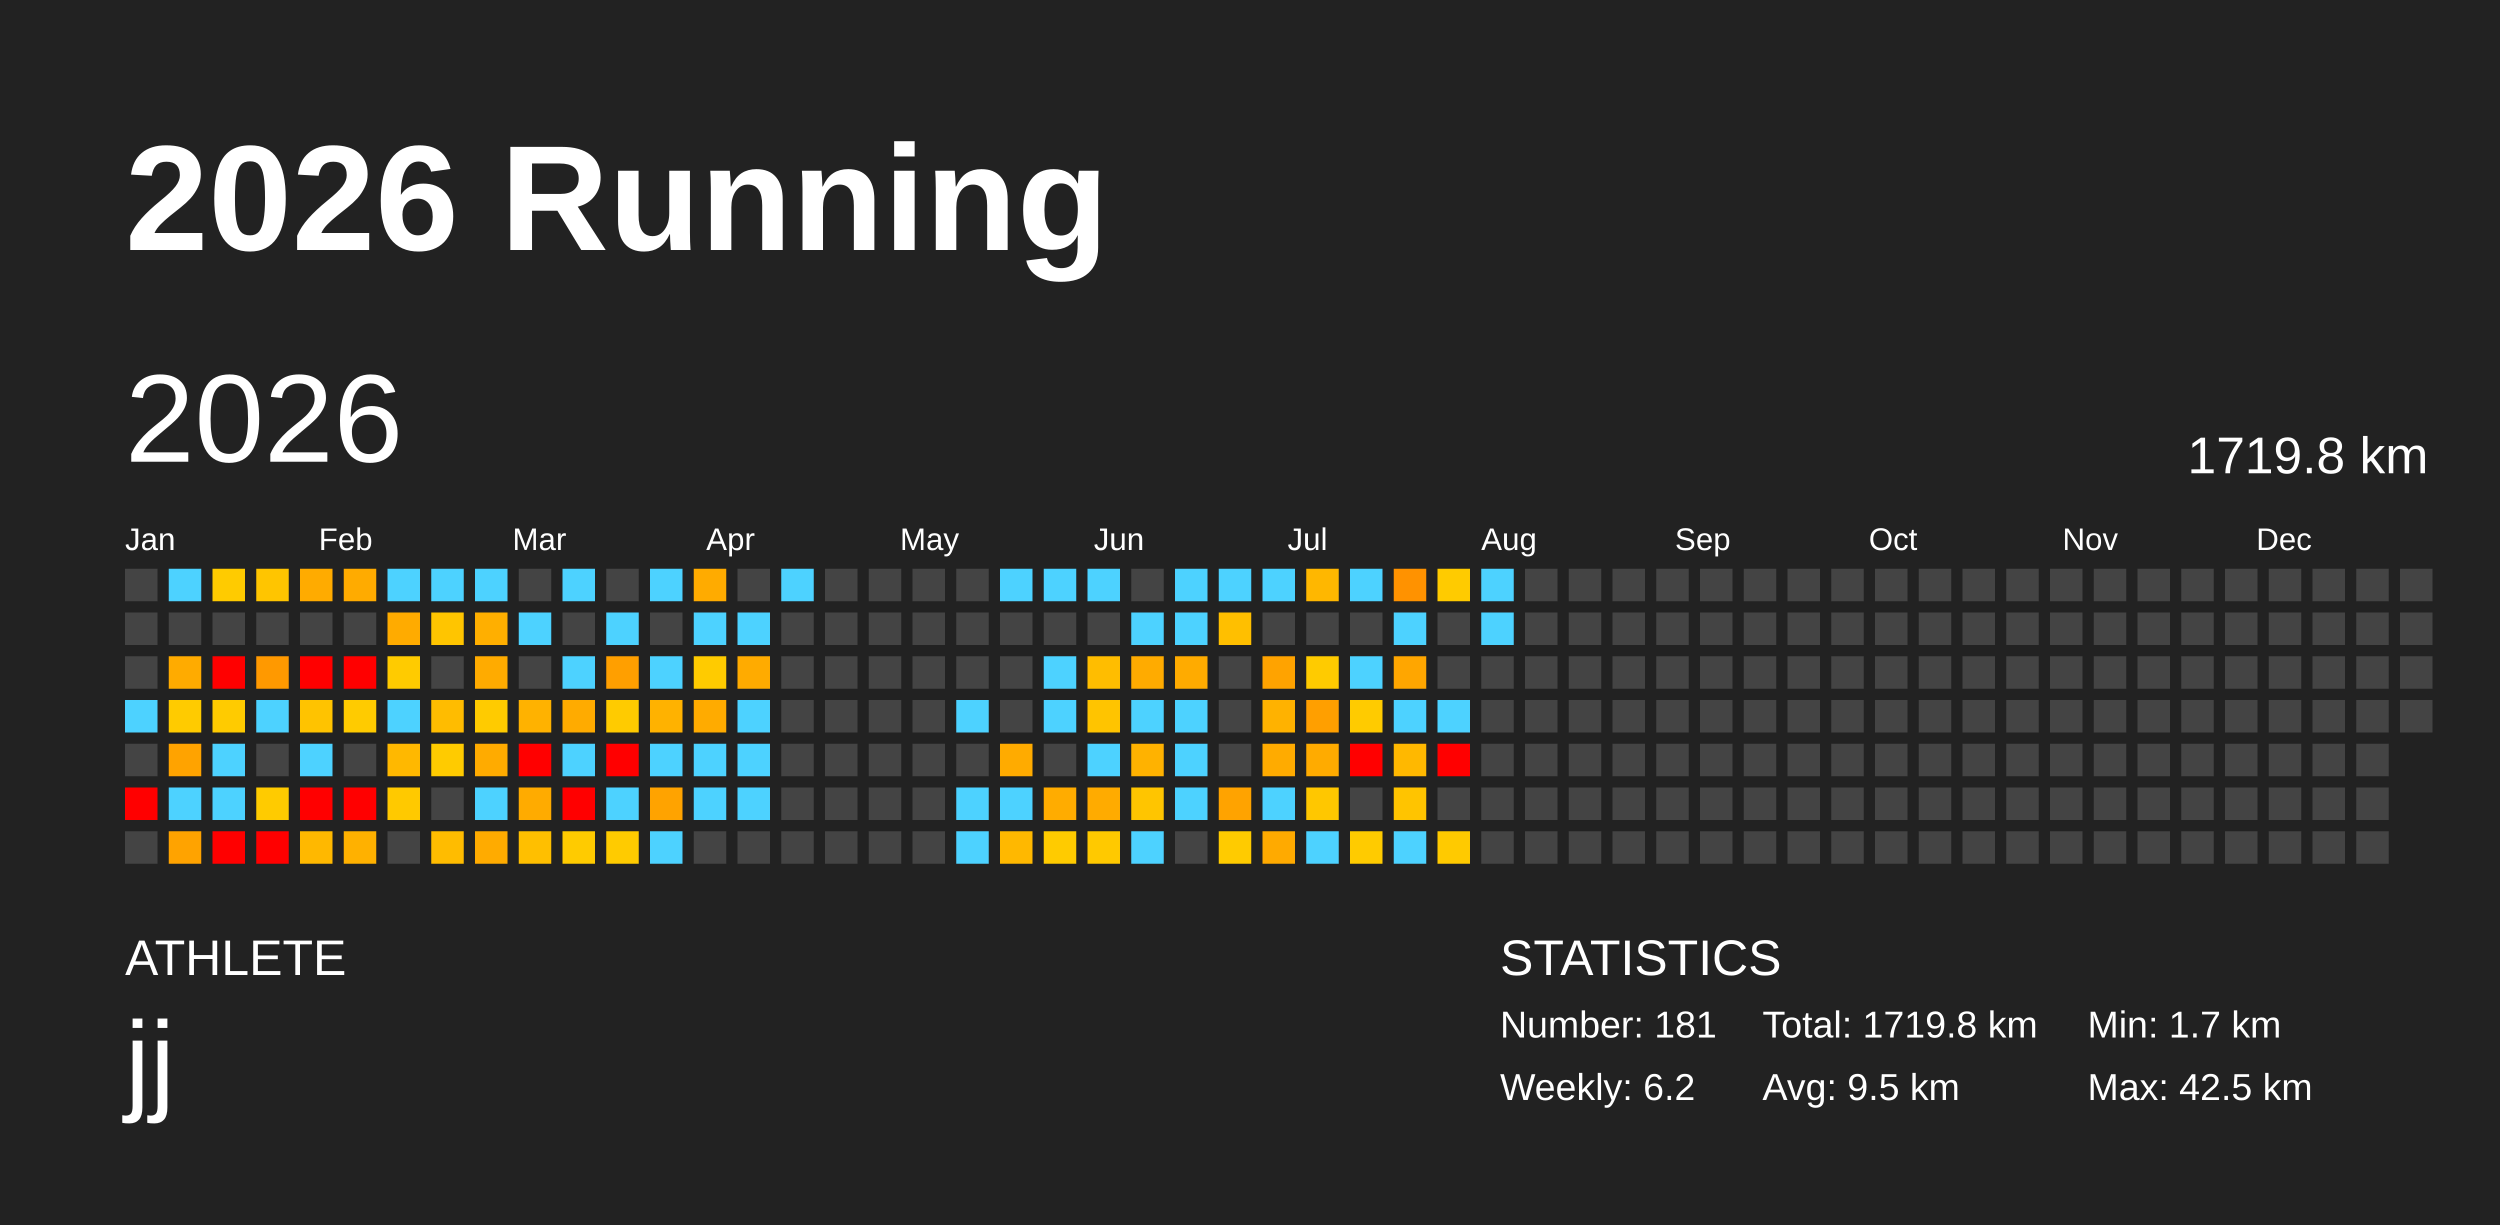
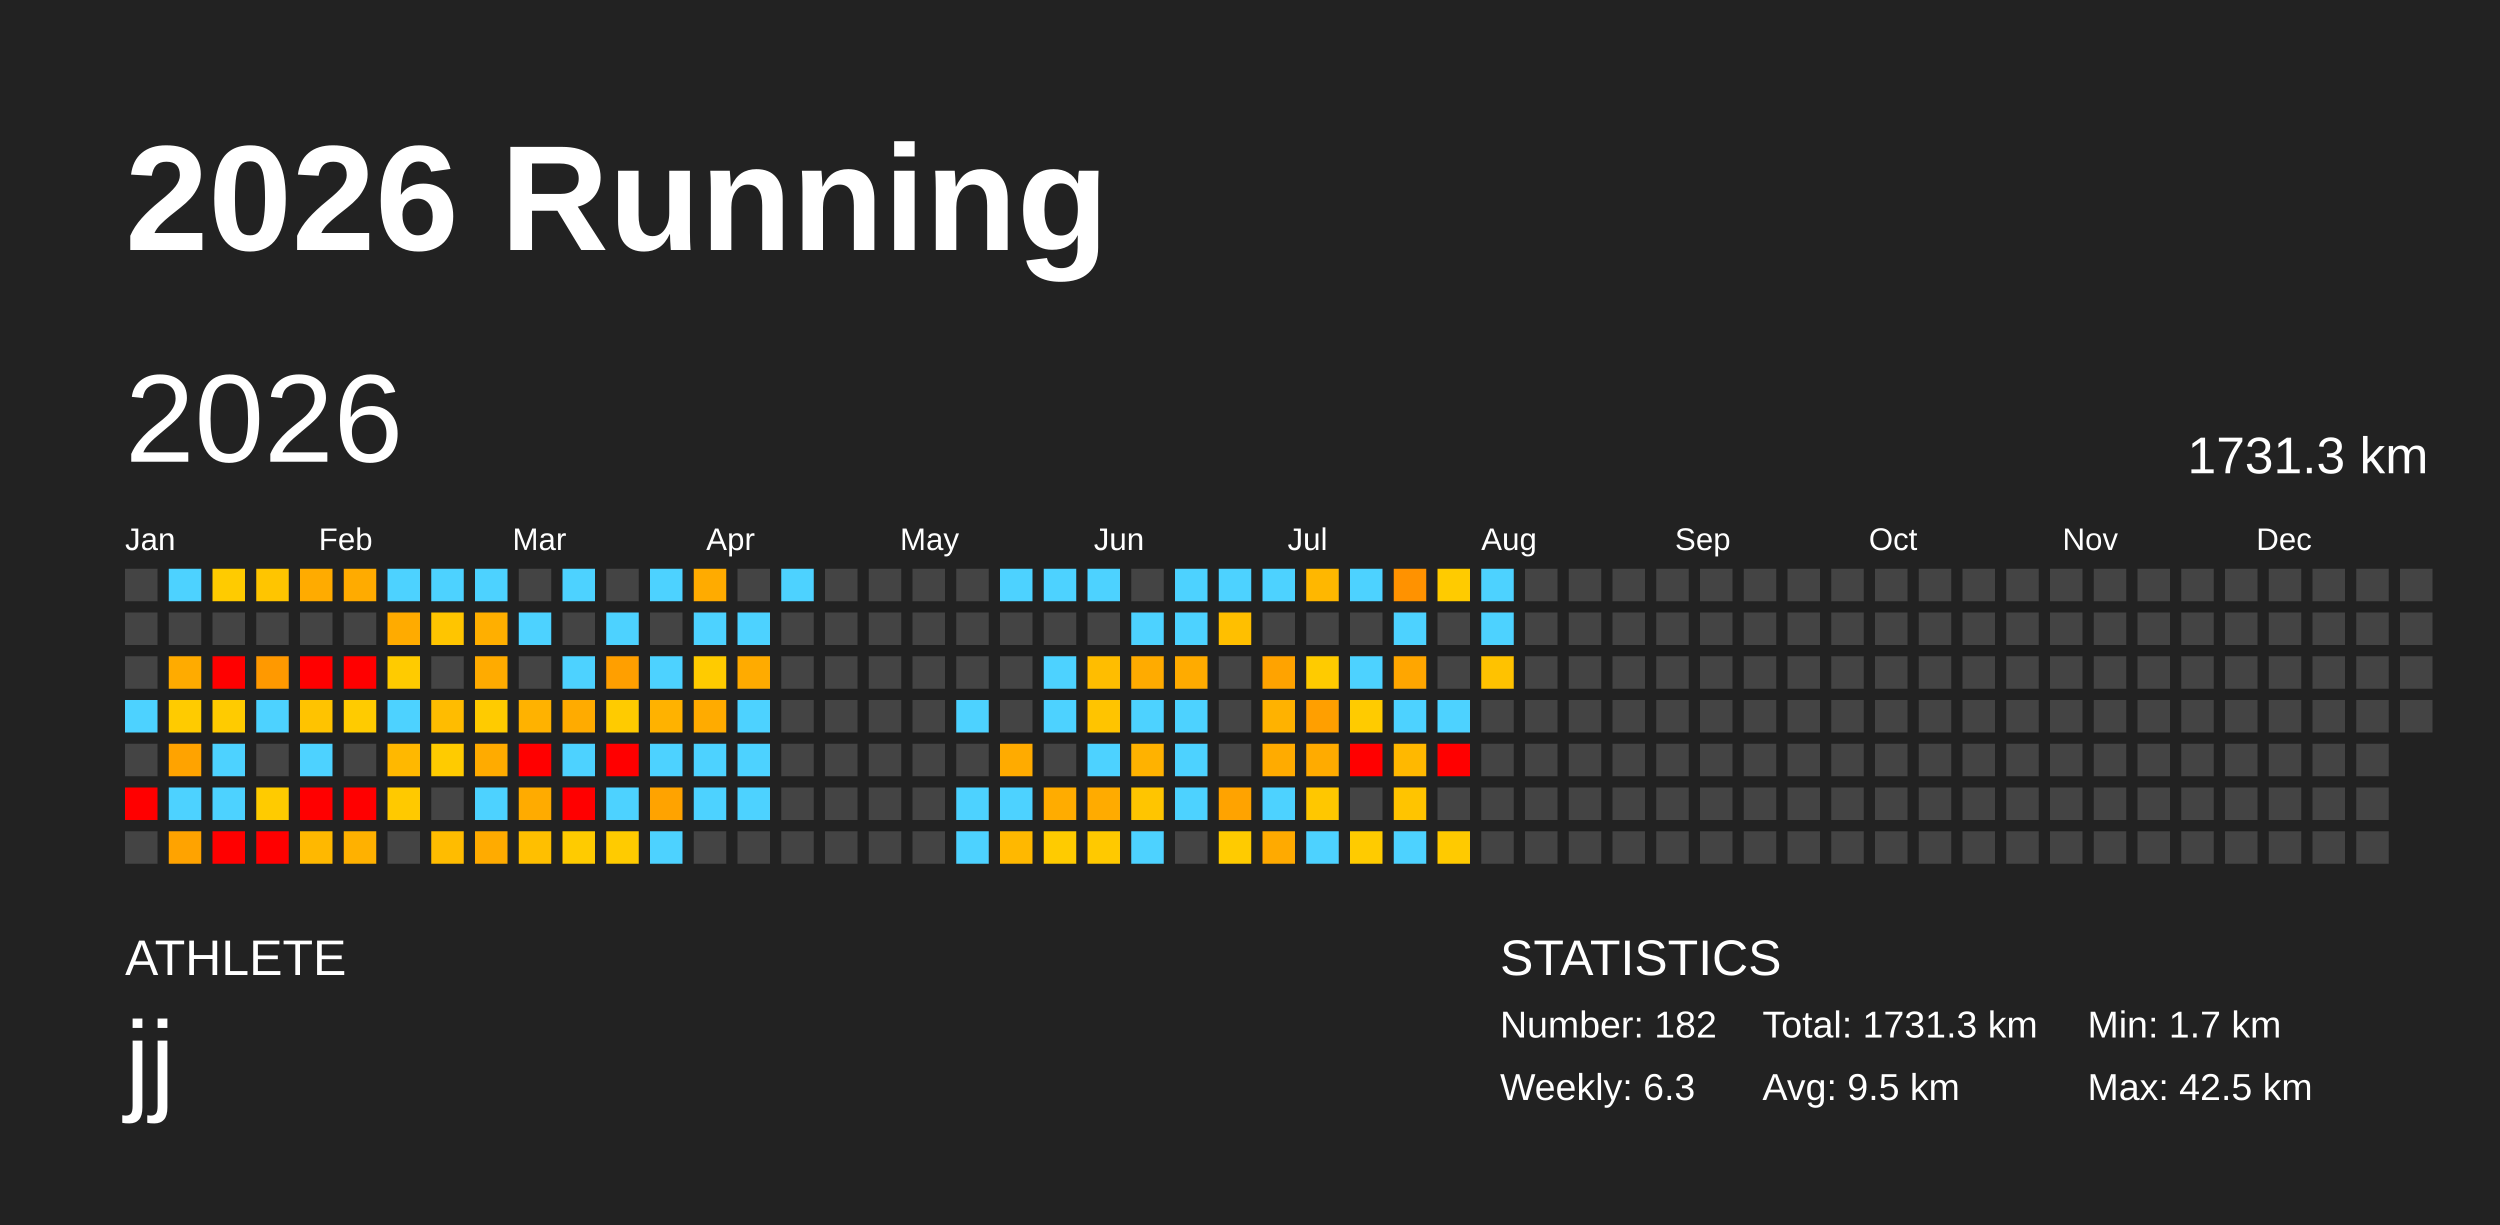
<svg xmlns="http://www.w3.org/2000/svg" baseProfile="full" height="98mm" version="1.1" viewBox="0,0,200,98" width="200mm">
  <defs />
  <rect fill="#222222" height="98" width="200" x="0" y="0" />
  <text fill="#FFFFFF" style="font-size:12px; font-family:Arial; font-weight:bold;" x="10" y="20">2026 Running</text>
  <text fill="#FFFFFF" style="font-size:4px; font-family:Arial" x="10" y="78">ATHLETE</text>
  <text fill="#FFFFFF" style="font-size:9px; font-family:Arial" x="10" y="88">jj</text>
  <text fill="#FFFFFF" style="font-size:4px; font-family:Arial" x="120" y="78">STATISTICS</text>
-   <text fill="#FFFFFF" style="font-size:3px; font-family:Arial" x="120" y="83">Number: 181</text>
-   <text fill="#FFFFFF" style="font-size:3px; font-family:Arial" x="120" y="88">Weekly: 6.2</text>
-   <text fill="#FFFFFF" style="font-size:3px; font-family:Arial" x="141" y="83">Total: 1719.8 km</text>
+   <text fill="#FFFFFF" style="font-size:3px; font-family:Arial" x="120" y="83">Number: 182</text>
+   <text fill="#FFFFFF" style="font-size:3px; font-family:Arial" x="120" y="88">Weekly: 6.3</text>
+   <text fill="#FFFFFF" style="font-size:3px; font-family:Arial" x="141" y="83">Total: 1731.3 km</text>
  <text fill="#FFFFFF" style="font-size:3px; font-family:Arial" x="141" y="88">Avg: 9.5 km</text>
  <text fill="#FFFFFF" style="font-size:3px; font-family:Arial" x="167" y="83">Min: 1.7 km</text>
  <text fill="#FFFFFF" style="font-size:3px; font-family:Arial" x="167" y="88">Max: 42.5 km</text>
  <text dominant-baseline="hanging" fill="#FFFFFF" style="font-size:10.0px; font-family:Arial;" x="10" y="30">2026</text>
-   <text dominant-baseline="hanging" fill="#FFFFFF" style="font-size:4.125px; font-family:Arial;" x="175" y="35">1719.8 km</text>
+   <text dominant-baseline="hanging" fill="#FFFFFF" style="font-size:4.125px; font-family:Arial;" x="175" y="35">1731.3 km</text>
  <text fill="#FFFFFF" style="font-size:2.5px; font-family:Arial" x="10.0" y="44">Jan</text>
  <text fill="#FFFFFF" style="font-size:2.5px; font-family:Arial" x="25.5" y="44">Feb</text>
  <text fill="#FFFFFF" style="font-size:2.5px; font-family:Arial" x="41.0" y="44">Mar</text>
  <text fill="#FFFFFF" style="font-size:2.5px; font-family:Arial" x="56.5" y="44">Apr</text>
  <text fill="#FFFFFF" style="font-size:2.5px; font-family:Arial" x="72.0" y="44">May</text>
  <text fill="#FFFFFF" style="font-size:2.5px; font-family:Arial" x="87.5" y="44">Jun</text>
  <text fill="#FFFFFF" style="font-size:2.5px; font-family:Arial" x="103.0" y="44">Jul</text>
  <text fill="#FFFFFF" style="font-size:2.5px; font-family:Arial" x="118.5" y="44">Aug</text>
  <text fill="#FFFFFF" style="font-size:2.5px; font-family:Arial" x="134.0" y="44">Sep</text>
  <text fill="#FFFFFF" style="font-size:2.5px; font-family:Arial" x="149.5" y="44">Oct</text>
  <text fill="#FFFFFF" style="font-size:2.5px; font-family:Arial" x="165.0" y="44">Nov</text>
  <text fill="#FFFFFF" style="font-size:2.5px; font-family:Arial" x="180.5" y="44">Dec</text>
  <rect fill="#444444" height="2.6" width="2.6" x="10.0" y="45.5" />
  <rect fill="#444444" height="2.6" width="2.6" x="10.0" y="49.0" />
  <rect fill="#444444" height="2.6" width="2.6" x="10.0" y="52.5" />
  <rect fill="#4dd2ff" height="2.6" width="2.6" x="10.0" y="56.0" />
  <rect fill="#444444" height="2.6" width="2.6" x="10.0" y="59.5" />
  <rect fill="red" height="2.6" width="2.6" x="10.0" y="63.0" />
  <rect fill="#444444" height="2.6" width="2.6" x="10.0" y="66.5" />
  <rect fill="#4dd2ff" height="2.6" width="2.6" x="13.5" y="45.5" />
  <rect fill="#444444" height="2.6" width="2.6" x="13.5" y="49.0" />
  <rect fill="#ffab00" height="2.6" width="2.6" x="13.5" y="52.5" />
  <rect fill="#ffcb00" height="2.6" width="2.6" x="13.5" y="56.0" />
  <rect fill="#ffa300" height="2.6" width="2.6" x="13.5" y="59.5" />
  <rect fill="#4dd2ff" height="2.6" width="2.6" x="13.5" y="63.0" />
  <rect fill="#ffa300" height="2.6" width="2.6" x="13.5" y="66.5" />
  <rect fill="#ffcb00" height="2.6" width="2.6" x="17.0" y="45.5" />
  <rect fill="#444444" height="2.6" width="2.6" x="17.0" y="49.0" />
  <rect fill="red" height="2.6" width="2.6" x="17.0" y="52.5" />
  <rect fill="#ffcb00" height="2.6" width="2.6" x="17.0" y="56.0" />
  <rect fill="#4dd2ff" height="2.6" width="2.6" x="17.0" y="59.5" />
  <rect fill="#4dd2ff" height="2.6" width="2.6" x="17.0" y="63.0" />
  <rect fill="red" height="2.6" width="2.6" x="17.0" y="66.5" />
  <rect fill="#ffc500" height="2.6" width="2.6" x="20.5" y="45.5" />
  <rect fill="#444444" height="2.6" width="2.6" x="20.5" y="49.0" />
  <rect fill="#ff9900" height="2.6" width="2.6" x="20.5" y="52.5" />
  <rect fill="#4dd2ff" height="2.6" width="2.6" x="20.5" y="56.0" />
  <rect fill="#444444" height="2.6" width="2.6" x="20.5" y="59.5" />
  <rect fill="#ffcb00" height="2.6" width="2.6" x="20.5" y="63.0" />
  <rect fill="red" height="2.6" width="2.6" x="20.5" y="66.5" />
  <rect fill="#ffab00" height="2.6" width="2.6" x="24.0" y="45.5" />
  <rect fill="#444444" height="2.6" width="2.6" x="24.0" y="49.0" />
  <rect fill="red" height="2.6" width="2.6" x="24.0" y="52.5" />
  <rect fill="#ffc300" height="2.6" width="2.6" x="24.0" y="56.0" />
  <rect fill="#4dd2ff" height="2.6" width="2.6" x="24.0" y="59.5" />
  <rect fill="red" height="2.6" width="2.6" x="24.0" y="63.0" />
  <rect fill="#ffb800" height="2.6" width="2.6" x="24.0" y="66.5" />
  <rect fill="#ffab00" height="2.6" width="2.6" x="27.5" y="45.5" />
  <rect fill="#444444" height="2.6" width="2.6" x="27.5" y="49.0" />
  <rect fill="red" height="2.6" width="2.6" x="27.5" y="52.5" />
  <rect fill="#ffcb00" height="2.6" width="2.6" x="27.5" y="56.0" />
  <rect fill="#444444" height="2.6" width="2.6" x="27.5" y="59.5" />
  <rect fill="red" height="2.6" width="2.6" x="27.5" y="63.0" />
  <rect fill="#ffb100" height="2.6" width="2.6" x="27.5" y="66.5" />
  <rect fill="#4dd2ff" height="2.6" width="2.6" x="31.0" y="45.5" />
  <rect fill="#ffab00" height="2.6" width="2.6" x="31.0" y="49.0" />
  <rect fill="#ffcb00" height="2.6" width="2.6" x="31.0" y="52.5" />
  <rect fill="#4dd2ff" height="2.6" width="2.6" x="31.0" y="56.0" />
  <rect fill="#ffb800" height="2.6" width="2.6" x="31.0" y="59.5" />
  <rect fill="#ffc900" height="2.6" width="2.6" x="31.0" y="63.0" />
  <rect fill="#444444" height="2.6" width="2.6" x="31.0" y="66.5" />
  <rect fill="#4dd2ff" height="2.6" width="2.6" x="34.5" y="45.5" />
  <rect fill="#ffc500" height="2.6" width="2.6" x="34.5" y="49.0" />
  <rect fill="#444444" height="2.6" width="2.6" x="34.5" y="52.5" />
  <rect fill="#ffbc00" height="2.6" width="2.6" x="34.5" y="56.0" />
  <rect fill="#ffcb00" height="2.6" width="2.6" x="34.5" y="59.5" />
  <rect fill="#444444" height="2.6" width="2.6" x="34.5" y="63.0" />
  <rect fill="#ffbc00" height="2.6" width="2.6" x="34.5" y="66.5" />
  <rect fill="#4dd2ff" height="2.6" width="2.6" x="38.0" y="45.5" />
  <rect fill="#ffaf00" height="2.6" width="2.6" x="38.0" y="49.0" />
  <rect fill="#ffab00" height="2.6" width="2.6" x="38.0" y="52.5" />
  <rect fill="#ffcb00" height="2.6" width="2.6" x="38.0" y="56.0" />
  <rect fill="#ffab00" height="2.6" width="2.6" x="38.0" y="59.5" />
  <rect fill="#4dd2ff" height="2.6" width="2.6" x="38.0" y="63.0" />
  <rect fill="#ffab00" height="2.6" width="2.6" x="38.0" y="66.5" />
  <rect fill="#444444" height="2.6" width="2.6" x="41.5" y="45.5" />
  <rect fill="#4dd2ff" height="2.6" width="2.6" x="41.5" y="49.0" />
  <rect fill="#444444" height="2.6" width="2.6" x="41.5" y="52.5" />
  <rect fill="#ffb200" height="2.6" width="2.6" x="41.5" y="56.0" />
  <rect fill="red" height="2.6" width="2.6" x="41.5" y="59.5" />
  <rect fill="#ffab00" height="2.6" width="2.6" x="41.5" y="63.0" />
  <rect fill="#ffbf00" height="2.6" width="2.6" x="41.5" y="66.5" />
  <rect fill="#4dd2ff" height="2.6" width="2.6" x="45.0" y="45.5" />
  <rect fill="#444444" height="2.6" width="2.6" x="45.0" y="49.0" />
  <rect fill="#4dd2ff" height="2.6" width="2.6" x="45.0" y="52.5" />
  <rect fill="#ffab00" height="2.6" width="2.6" x="45.0" y="56.0" />
  <rect fill="#4dd2ff" height="2.6" width="2.6" x="45.0" y="59.5" />
  <rect fill="red" height="2.6" width="2.6" x="45.0" y="63.0" />
  <rect fill="#ffcb00" height="2.6" width="2.6" x="45.0" y="66.5" />
  <rect fill="#444444" height="2.6" width="2.6" x="48.5" y="45.5" />
  <rect fill="#4dd2ff" height="2.6" width="2.6" x="48.5" y="49.0" />
  <rect fill="#ff9f00" height="2.6" width="2.6" x="48.5" y="52.5" />
  <rect fill="#ffcb00" height="2.6" width="2.6" x="48.5" y="56.0" />
  <rect fill="red" height="2.6" width="2.6" x="48.5" y="59.5" />
  <rect fill="#4dd2ff" height="2.6" width="2.6" x="48.5" y="63.0" />
  <rect fill="#ffcb00" height="2.6" width="2.6" x="48.5" y="66.5" />
  <rect fill="#4dd2ff" height="2.6" width="2.6" x="52.0" y="45.5" />
  <rect fill="#444444" height="2.6" width="2.6" x="52.0" y="49.0" />
  <rect fill="#4dd2ff" height="2.6" width="2.6" x="52.0" y="52.5" />
  <rect fill="#ffb200" height="2.6" width="2.6" x="52.0" y="56.0" />
  <rect fill="#4dd2ff" height="2.6" width="2.6" x="52.0" y="59.5" />
  <rect fill="#ffa300" height="2.6" width="2.6" x="52.0" y="63.0" />
  <rect fill="#4dd2ff" height="2.6" width="2.6" x="52.0" y="66.5" />
  <rect fill="#ffab00" height="2.6" width="2.6" x="55.5" y="45.5" />
  <rect fill="#4dd2ff" height="2.6" width="2.6" x="55.5" y="49.0" />
  <rect fill="#ffcb00" height="2.6" width="2.6" x="55.5" y="52.5" />
  <rect fill="#ffab00" height="2.6" width="2.6" x="55.5" y="56.0" />
  <rect fill="#4dd2ff" height="2.6" width="2.6" x="55.5" y="59.5" />
  <rect fill="#4dd2ff" height="2.6" width="2.6" x="55.5" y="63.0" />
  <rect fill="#444444" height="2.6" width="2.6" x="55.5" y="66.5" />
  <rect fill="#444444" height="2.6" width="2.6" x="59.0" y="45.5" />
  <rect fill="#4dd2ff" height="2.6" width="2.6" x="59.0" y="49.0" />
  <rect fill="#ffab00" height="2.6" width="2.6" x="59.0" y="52.5" />
  <rect fill="#4dd2ff" height="2.6" width="2.6" x="59.0" y="56.0" />
  <rect fill="#4dd2ff" height="2.6" width="2.6" x="59.0" y="59.5" />
  <rect fill="#4dd2ff" height="2.6" width="2.6" x="59.0" y="63.0" />
  <rect fill="#444444" height="2.6" width="2.6" x="59.0" y="66.5" />
  <rect fill="#4dd2ff" height="2.6" width="2.6" x="62.5" y="45.5" />
  <rect fill="#444444" height="2.6" width="2.6" x="62.5" y="49.0" />
  <rect fill="#444444" height="2.6" width="2.6" x="62.5" y="52.5" />
  <rect fill="#444444" height="2.6" width="2.6" x="62.5" y="56.0" />
  <rect fill="#444444" height="2.6" width="2.6" x="62.5" y="59.5" />
  <rect fill="#444444" height="2.6" width="2.6" x="62.5" y="63.0" />
  <rect fill="#444444" height="2.6" width="2.6" x="62.5" y="66.5" />
  <rect fill="#444444" height="2.6" width="2.6" x="66.0" y="45.5" />
  <rect fill="#444444" height="2.6" width="2.6" x="66.0" y="49.0" />
  <rect fill="#444444" height="2.6" width="2.6" x="66.0" y="52.5" />
  <rect fill="#444444" height="2.6" width="2.6" x="66.0" y="56.0" />
  <rect fill="#444444" height="2.6" width="2.6" x="66.0" y="59.5" />
  <rect fill="#444444" height="2.6" width="2.6" x="66.0" y="63.0" />
  <rect fill="#444444" height="2.6" width="2.6" x="66.0" y="66.5" />
  <rect fill="#444444" height="2.6" width="2.6" x="69.5" y="45.5" />
  <rect fill="#444444" height="2.6" width="2.6" x="69.5" y="49.0" />
  <rect fill="#444444" height="2.6" width="2.6" x="69.5" y="52.5" />
  <rect fill="#444444" height="2.6" width="2.6" x="69.5" y="56.0" />
  <rect fill="#444444" height="2.6" width="2.6" x="69.5" y="59.5" />
  <rect fill="#444444" height="2.6" width="2.6" x="69.5" y="63.0" />
  <rect fill="#444444" height="2.6" width="2.6" x="69.5" y="66.5" />
  <rect fill="#444444" height="2.6" width="2.6" x="73.0" y="45.5" />
  <rect fill="#444444" height="2.6" width="2.6" x="73.0" y="49.0" />
  <rect fill="#444444" height="2.6" width="2.6" x="73.0" y="52.5" />
  <rect fill="#444444" height="2.6" width="2.6" x="73.0" y="56.0" />
  <rect fill="#444444" height="2.6" width="2.6" x="73.0" y="59.5" />
  <rect fill="#444444" height="2.6" width="2.6" x="73.0" y="63.0" />
  <rect fill="#444444" height="2.6" width="2.6" x="73.0" y="66.5" />
  <rect fill="#444444" height="2.6" width="2.6" x="76.5" y="45.5" />
  <rect fill="#444444" height="2.6" width="2.6" x="76.5" y="49.0" />
  <rect fill="#444444" height="2.6" width="2.6" x="76.5" y="52.5" />
  <rect fill="#4dd2ff" height="2.6" width="2.6" x="76.5" y="56.0" />
  <rect fill="#444444" height="2.6" width="2.6" x="76.5" y="59.5" />
  <rect fill="#4dd2ff" height="2.6" width="2.6" x="76.5" y="63.0" />
  <rect fill="#4dd2ff" height="2.6" width="2.6" x="76.5" y="66.5" />
  <rect fill="#4dd2ff" height="2.6" width="2.6" x="80.0" y="45.5" />
  <rect fill="#444444" height="2.6" width="2.6" x="80.0" y="49.0" />
  <rect fill="#444444" height="2.6" width="2.6" x="80.0" y="52.5" />
  <rect fill="#444444" height="2.6" width="2.6" x="80.0" y="56.0" />
  <rect fill="#ffab00" height="2.6" width="2.6" x="80.0" y="59.5" />
  <rect fill="#4dd2ff" height="2.6" width="2.6" x="80.0" y="63.0" />
  <rect fill="#ffb800" height="2.6" width="2.6" x="80.0" y="66.5" />
  <rect fill="#4dd2ff" height="2.6" width="2.6" x="83.5" y="45.5" />
  <rect fill="#444444" height="2.6" width="2.6" x="83.5" y="49.0" />
  <rect fill="#4dd2ff" height="2.6" width="2.6" x="83.5" y="52.5" />
  <rect fill="#4dd2ff" height="2.6" width="2.6" x="83.5" y="56.0" />
  <rect fill="#444444" height="2.6" width="2.6" x="83.5" y="59.5" />
  <rect fill="#ffac00" height="2.6" width="2.6" x="83.5" y="63.0" />
  <rect fill="#ffcb00" height="2.6" width="2.6" x="83.5" y="66.5" />
  <rect fill="#4dd2ff" height="2.6" width="2.6" x="87.0" y="45.5" />
  <rect fill="#444444" height="2.6" width="2.6" x="87.0" y="49.0" />
  <rect fill="#ffbd00" height="2.6" width="2.6" x="87.0" y="52.5" />
  <rect fill="#ffc400" height="2.6" width="2.6" x="87.0" y="56.0" />
  <rect fill="#4dd2ff" height="2.6" width="2.6" x="87.0" y="59.5" />
  <rect fill="#ffab00" height="2.6" width="2.6" x="87.0" y="63.0" />
  <rect fill="#ffc900" height="2.6" width="2.6" x="87.0" y="66.5" />
  <rect fill="#444444" height="2.6" width="2.6" x="90.5" y="45.5" />
  <rect fill="#4dd2ff" height="2.6" width="2.6" x="90.5" y="49.0" />
  <rect fill="#ffab00" height="2.6" width="2.6" x="90.5" y="52.5" />
  <rect fill="#4dd2ff" height="2.6" width="2.6" x="90.5" y="56.0" />
  <rect fill="#ffb200" height="2.6" width="2.6" x="90.5" y="59.5" />
  <rect fill="#ffc500" height="2.6" width="2.6" x="90.5" y="63.0" />
  <rect fill="#4dd2ff" height="2.6" width="2.6" x="90.5" y="66.5" />
  <rect fill="#4dd2ff" height="2.6" width="2.6" x="94.0" y="45.5" />
  <rect fill="#4dd2ff" height="2.6" width="2.6" x="94.0" y="49.0" />
  <rect fill="#ffab00" height="2.6" width="2.6" x="94.0" y="52.5" />
  <rect fill="#4dd2ff" height="2.6" width="2.6" x="94.0" y="56.0" />
  <rect fill="#4dd2ff" height="2.6" width="2.6" x="94.0" y="59.5" />
  <rect fill="#4dd2ff" height="2.6" width="2.6" x="94.0" y="63.0" />
  <rect fill="#444444" height="2.6" width="2.6" x="94.0" y="66.5" />
  <rect fill="#4dd2ff" height="2.6" width="2.6" x="97.5" y="45.5" />
  <rect fill="#ffbf00" height="2.6" width="2.6" x="97.5" y="49.0" />
  <rect fill="#444444" height="2.6" width="2.6" x="97.5" y="52.5" />
  <rect fill="#444444" height="2.6" width="2.6" x="97.5" y="56.0" />
  <rect fill="#444444" height="2.6" width="2.6" x="97.5" y="59.5" />
  <rect fill="#ffa300" height="2.6" width="2.6" x="97.5" y="63.0" />
  <rect fill="#ffcb00" height="2.6" width="2.6" x="97.5" y="66.5" />
  <rect fill="#4dd2ff" height="2.6" width="2.6" x="101.0" y="45.5" />
  <rect fill="#444444" height="2.6" width="2.6" x="101.0" y="49.0" />
  <rect fill="#ffa300" height="2.6" width="2.6" x="101.0" y="52.5" />
  <rect fill="#ffb200" height="2.6" width="2.6" x="101.0" y="56.0" />
  <rect fill="#ffab00" height="2.6" width="2.6" x="101.0" y="59.5" />
  <rect fill="#4dd2ff" height="2.6" width="2.6" x="101.0" y="63.0" />
  <rect fill="#ffaa00" height="2.6" width="2.6" x="101.0" y="66.5" />
  <rect fill="#ffb700" height="2.6" width="2.6" x="104.5" y="45.5" />
  <rect fill="#444444" height="2.6" width="2.6" x="104.5" y="49.0" />
  <rect fill="#ffcb00" height="2.6" width="2.6" x="104.5" y="52.5" />
  <rect fill="#ff9f00" height="2.6" width="2.6" x="104.5" y="56.0" />
  <rect fill="#ffab00" height="2.6" width="2.6" x="104.5" y="59.5" />
  <rect fill="#ffc700" height="2.6" width="2.6" x="104.5" y="63.0" />
  <rect fill="#4dd2ff" height="2.6" width="2.6" x="104.5" y="66.5" />
  <rect fill="#4dd2ff" height="2.6" width="2.6" x="108.0" y="45.5" />
  <rect fill="#444444" height="2.6" width="2.6" x="108.0" y="49.0" />
  <rect fill="#4dd2ff" height="2.6" width="2.6" x="108.0" y="52.5" />
  <rect fill="#ffcb00" height="2.6" width="2.6" x="108.0" y="56.0" />
  <rect fill="red" height="2.6" width="2.6" x="108.0" y="59.5" />
  <rect fill="#444444" height="2.6" width="2.6" x="108.0" y="63.0" />
  <rect fill="#ffcb00" height="2.6" width="2.6" x="108.0" y="66.5" />
  <rect fill="#ff9200" height="2.6" width="2.6" x="111.5" y="45.5" />
  <rect fill="#4dd2ff" height="2.6" width="2.6" x="111.5" y="49.0" />
  <rect fill="#ffa600" height="2.6" width="2.6" x="111.5" y="52.5" />
  <rect fill="#4dd2ff" height="2.6" width="2.6" x="111.5" y="56.0" />
  <rect fill="#ffb800" height="2.6" width="2.6" x="111.5" y="59.5" />
  <rect fill="#ffc400" height="2.6" width="2.6" x="111.5" y="63.0" />
  <rect fill="#4dd2ff" height="2.6" width="2.6" x="111.5" y="66.5" />
  <rect fill="#ffcb00" height="2.6" width="2.6" x="115.0" y="45.5" />
  <rect fill="#444444" height="2.6" width="2.6" x="115.0" y="49.0" />
  <rect fill="#444444" height="2.6" width="2.6" x="115.0" y="52.5" />
  <rect fill="#4dd2ff" height="2.6" width="2.6" x="115.0" y="56.0" />
  <rect fill="red" height="2.6" width="2.6" x="115.0" y="59.5" />
  <rect fill="#444444" height="2.6" width="2.6" x="115.0" y="63.0" />
  <rect fill="#ffca00" height="2.6" width="2.6" x="115.0" y="66.5" />
  <rect fill="#4dd2ff" height="2.6" width="2.6" x="118.5" y="45.5" />
  <rect fill="#4dd2ff" height="2.6" width="2.6" x="118.5" y="49.0" />
-   <rect fill="#444444" height="2.6" width="2.6" x="118.5" y="52.5" />
+   <rect fill="#ffc200" height="2.6" width="2.6" x="118.5" y="52.5" />
  <rect fill="#444444" height="2.6" width="2.6" x="118.5" y="56.0" />
  <rect fill="#444444" height="2.6" width="2.6" x="118.5" y="59.5" />
  <rect fill="#444444" height="2.6" width="2.6" x="118.5" y="63.0" />
  <rect fill="#444444" height="2.6" width="2.6" x="118.5" y="66.5" />
  <rect fill="#444444" height="2.6" width="2.6" x="122.0" y="45.5" />
  <rect fill="#444444" height="2.6" width="2.6" x="122.0" y="49.0" />
  <rect fill="#444444" height="2.6" width="2.6" x="122.0" y="52.5" />
  <rect fill="#444444" height="2.6" width="2.6" x="122.0" y="56.0" />
  <rect fill="#444444" height="2.6" width="2.6" x="122.0" y="59.5" />
  <rect fill="#444444" height="2.6" width="2.6" x="122.0" y="63.0" />
  <rect fill="#444444" height="2.6" width="2.6" x="122.0" y="66.5" />
  <rect fill="#444444" height="2.6" width="2.6" x="125.5" y="45.5" />
  <rect fill="#444444" height="2.6" width="2.6" x="125.5" y="49.0" />
  <rect fill="#444444" height="2.6" width="2.6" x="125.5" y="52.5" />
  <rect fill="#444444" height="2.6" width="2.6" x="125.5" y="56.0" />
  <rect fill="#444444" height="2.6" width="2.6" x="125.5" y="59.5" />
  <rect fill="#444444" height="2.6" width="2.6" x="125.5" y="63.0" />
  <rect fill="#444444" height="2.6" width="2.6" x="125.5" y="66.5" />
  <rect fill="#444444" height="2.6" width="2.6" x="129.0" y="45.5" />
  <rect fill="#444444" height="2.6" width="2.6" x="129.0" y="49.0" />
  <rect fill="#444444" height="2.6" width="2.6" x="129.0" y="52.5" />
  <rect fill="#444444" height="2.6" width="2.6" x="129.0" y="56.0" />
  <rect fill="#444444" height="2.6" width="2.6" x="129.0" y="59.5" />
  <rect fill="#444444" height="2.6" width="2.6" x="129.0" y="63.0" />
  <rect fill="#444444" height="2.6" width="2.6" x="129.0" y="66.5" />
  <rect fill="#444444" height="2.6" width="2.6" x="132.5" y="45.5" />
  <rect fill="#444444" height="2.6" width="2.6" x="132.5" y="49.0" />
  <rect fill="#444444" height="2.6" width="2.6" x="132.5" y="52.5" />
  <rect fill="#444444" height="2.6" width="2.6" x="132.5" y="56.0" />
  <rect fill="#444444" height="2.6" width="2.6" x="132.5" y="59.5" />
  <rect fill="#444444" height="2.6" width="2.6" x="132.5" y="63.0" />
  <rect fill="#444444" height="2.6" width="2.6" x="132.5" y="66.5" />
  <rect fill="#444444" height="2.6" width="2.6" x="136.0" y="45.5" />
  <rect fill="#444444" height="2.6" width="2.6" x="136.0" y="49.0" />
  <rect fill="#444444" height="2.6" width="2.6" x="136.0" y="52.5" />
  <rect fill="#444444" height="2.6" width="2.6" x="136.0" y="56.0" />
  <rect fill="#444444" height="2.6" width="2.6" x="136.0" y="59.5" />
  <rect fill="#444444" height="2.6" width="2.6" x="136.0" y="63.0" />
  <rect fill="#444444" height="2.6" width="2.6" x="136.0" y="66.5" />
  <rect fill="#444444" height="2.6" width="2.6" x="139.5" y="45.5" />
  <rect fill="#444444" height="2.6" width="2.6" x="139.5" y="49.0" />
  <rect fill="#444444" height="2.6" width="2.6" x="139.5" y="52.5" />
  <rect fill="#444444" height="2.6" width="2.6" x="139.5" y="56.0" />
  <rect fill="#444444" height="2.6" width="2.6" x="139.5" y="59.5" />
  <rect fill="#444444" height="2.6" width="2.6" x="139.5" y="63.0" />
  <rect fill="#444444" height="2.6" width="2.6" x="139.5" y="66.5" />
  <rect fill="#444444" height="2.6" width="2.6" x="143.0" y="45.5" />
  <rect fill="#444444" height="2.6" width="2.6" x="143.0" y="49.0" />
  <rect fill="#444444" height="2.6" width="2.6" x="143.0" y="52.5" />
  <rect fill="#444444" height="2.6" width="2.6" x="143.0" y="56.0" />
  <rect fill="#444444" height="2.6" width="2.6" x="143.0" y="59.5" />
  <rect fill="#444444" height="2.6" width="2.6" x="143.0" y="63.0" />
  <rect fill="#444444" height="2.6" width="2.6" x="143.0" y="66.5" />
  <rect fill="#444444" height="2.6" width="2.6" x="146.5" y="45.5" />
  <rect fill="#444444" height="2.6" width="2.6" x="146.5" y="49.0" />
  <rect fill="#444444" height="2.6" width="2.6" x="146.5" y="52.5" />
  <rect fill="#444444" height="2.6" width="2.6" x="146.5" y="56.0" />
  <rect fill="#444444" height="2.6" width="2.6" x="146.5" y="59.5" />
  <rect fill="#444444" height="2.6" width="2.6" x="146.5" y="63.0" />
  <rect fill="#444444" height="2.6" width="2.6" x="146.5" y="66.5" />
  <rect fill="#444444" height="2.6" width="2.6" x="150.0" y="45.5" />
  <rect fill="#444444" height="2.6" width="2.6" x="150.0" y="49.0" />
  <rect fill="#444444" height="2.6" width="2.6" x="150.0" y="52.5" />
  <rect fill="#444444" height="2.6" width="2.6" x="150.0" y="56.0" />
  <rect fill="#444444" height="2.6" width="2.6" x="150.0" y="59.5" />
  <rect fill="#444444" height="2.6" width="2.6" x="150.0" y="63.0" />
  <rect fill="#444444" height="2.6" width="2.6" x="150.0" y="66.5" />
  <rect fill="#444444" height="2.6" width="2.6" x="153.5" y="45.5" />
  <rect fill="#444444" height="2.6" width="2.6" x="153.5" y="49.0" />
  <rect fill="#444444" height="2.6" width="2.6" x="153.5" y="52.5" />
  <rect fill="#444444" height="2.6" width="2.6" x="153.5" y="56.0" />
  <rect fill="#444444" height="2.6" width="2.6" x="153.5" y="59.5" />
  <rect fill="#444444" height="2.6" width="2.6" x="153.5" y="63.0" />
  <rect fill="#444444" height="2.6" width="2.6" x="153.5" y="66.5" />
  <rect fill="#444444" height="2.6" width="2.6" x="157.0" y="45.5" />
  <rect fill="#444444" height="2.6" width="2.6" x="157.0" y="49.0" />
  <rect fill="#444444" height="2.6" width="2.6" x="157.0" y="52.5" />
  <rect fill="#444444" height="2.6" width="2.6" x="157.0" y="56.0" />
  <rect fill="#444444" height="2.6" width="2.6" x="157.0" y="59.5" />
  <rect fill="#444444" height="2.6" width="2.6" x="157.0" y="63.0" />
  <rect fill="#444444" height="2.6" width="2.6" x="157.0" y="66.5" />
  <rect fill="#444444" height="2.6" width="2.6" x="160.5" y="45.5" />
  <rect fill="#444444" height="2.6" width="2.6" x="160.5" y="49.0" />
  <rect fill="#444444" height="2.6" width="2.6" x="160.5" y="52.5" />
  <rect fill="#444444" height="2.6" width="2.6" x="160.5" y="56.0" />
  <rect fill="#444444" height="2.6" width="2.6" x="160.5" y="59.5" />
  <rect fill="#444444" height="2.6" width="2.6" x="160.5" y="63.0" />
  <rect fill="#444444" height="2.6" width="2.6" x="160.5" y="66.5" />
  <rect fill="#444444" height="2.6" width="2.6" x="164.0" y="45.5" />
  <rect fill="#444444" height="2.6" width="2.6" x="164.0" y="49.0" />
  <rect fill="#444444" height="2.6" width="2.6" x="164.0" y="52.5" />
  <rect fill="#444444" height="2.6" width="2.6" x="164.0" y="56.0" />
  <rect fill="#444444" height="2.6" width="2.6" x="164.0" y="59.5" />
  <rect fill="#444444" height="2.6" width="2.6" x="164.0" y="63.0" />
  <rect fill="#444444" height="2.6" width="2.6" x="164.0" y="66.5" />
  <rect fill="#444444" height="2.6" width="2.6" x="167.5" y="45.5" />
  <rect fill="#444444" height="2.6" width="2.6" x="167.5" y="49.0" />
  <rect fill="#444444" height="2.6" width="2.6" x="167.5" y="52.5" />
  <rect fill="#444444" height="2.6" width="2.6" x="167.5" y="56.0" />
  <rect fill="#444444" height="2.6" width="2.6" x="167.5" y="59.5" />
  <rect fill="#444444" height="2.6" width="2.6" x="167.5" y="63.0" />
  <rect fill="#444444" height="2.6" width="2.6" x="167.5" y="66.5" />
  <rect fill="#444444" height="2.6" width="2.6" x="171.0" y="45.5" />
  <rect fill="#444444" height="2.6" width="2.6" x="171.0" y="49.0" />
  <rect fill="#444444" height="2.6" width="2.6" x="171.0" y="52.5" />
  <rect fill="#444444" height="2.6" width="2.6" x="171.0" y="56.0" />
  <rect fill="#444444" height="2.6" width="2.6" x="171.0" y="59.5" />
  <rect fill="#444444" height="2.6" width="2.6" x="171.0" y="63.0" />
  <rect fill="#444444" height="2.6" width="2.6" x="171.0" y="66.5" />
  <rect fill="#444444" height="2.6" width="2.6" x="174.5" y="45.5" />
  <rect fill="#444444" height="2.6" width="2.6" x="174.5" y="49.0" />
  <rect fill="#444444" height="2.6" width="2.6" x="174.5" y="52.5" />
  <rect fill="#444444" height="2.6" width="2.6" x="174.5" y="56.0" />
  <rect fill="#444444" height="2.6" width="2.6" x="174.5" y="59.5" />
  <rect fill="#444444" height="2.6" width="2.6" x="174.5" y="63.0" />
  <rect fill="#444444" height="2.6" width="2.6" x="174.5" y="66.5" />
  <rect fill="#444444" height="2.6" width="2.6" x="178.0" y="45.5" />
  <rect fill="#444444" height="2.6" width="2.6" x="178.0" y="49.0" />
  <rect fill="#444444" height="2.6" width="2.6" x="178.0" y="52.5" />
  <rect fill="#444444" height="2.6" width="2.6" x="178.0" y="56.0" />
  <rect fill="#444444" height="2.6" width="2.6" x="178.0" y="59.5" />
  <rect fill="#444444" height="2.6" width="2.6" x="178.0" y="63.0" />
  <rect fill="#444444" height="2.6" width="2.6" x="178.0" y="66.5" />
  <rect fill="#444444" height="2.6" width="2.6" x="181.5" y="45.5" />
  <rect fill="#444444" height="2.6" width="2.6" x="181.5" y="49.0" />
  <rect fill="#444444" height="2.6" width="2.6" x="181.5" y="52.5" />
  <rect fill="#444444" height="2.6" width="2.6" x="181.5" y="56.0" />
  <rect fill="#444444" height="2.6" width="2.6" x="181.5" y="59.5" />
  <rect fill="#444444" height="2.6" width="2.6" x="181.5" y="63.0" />
  <rect fill="#444444" height="2.6" width="2.6" x="181.5" y="66.5" />
  <rect fill="#444444" height="2.6" width="2.6" x="185.0" y="45.5" />
  <rect fill="#444444" height="2.6" width="2.6" x="185.0" y="49.0" />
  <rect fill="#444444" height="2.6" width="2.6" x="185.0" y="52.5" />
  <rect fill="#444444" height="2.6" width="2.6" x="185.0" y="56.0" />
  <rect fill="#444444" height="2.6" width="2.6" x="185.0" y="59.5" />
  <rect fill="#444444" height="2.6" width="2.6" x="185.0" y="63.0" />
  <rect fill="#444444" height="2.6" width="2.6" x="185.0" y="66.5" />
  <rect fill="#444444" height="2.6" width="2.6" x="188.5" y="45.5" />
  <rect fill="#444444" height="2.6" width="2.6" x="188.5" y="49.0" />
  <rect fill="#444444" height="2.6" width="2.6" x="188.5" y="52.5" />
  <rect fill="#444444" height="2.6" width="2.6" x="188.5" y="56.0" />
  <rect fill="#444444" height="2.6" width="2.6" x="188.5" y="59.5" />
  <rect fill="#444444" height="2.6" width="2.6" x="188.5" y="63.0" />
  <rect fill="#444444" height="2.6" width="2.6" x="188.5" y="66.5" />
  <rect fill="#444444" height="2.6" width="2.6" x="192.0" y="45.5" />
  <rect fill="#444444" height="2.6" width="2.6" x="192.0" y="49.0" />
  <rect fill="#444444" height="2.6" width="2.6" x="192.0" y="52.5" />
  <rect fill="#444444" height="2.6" width="2.6" x="192.0" y="56.0" />
</svg>
